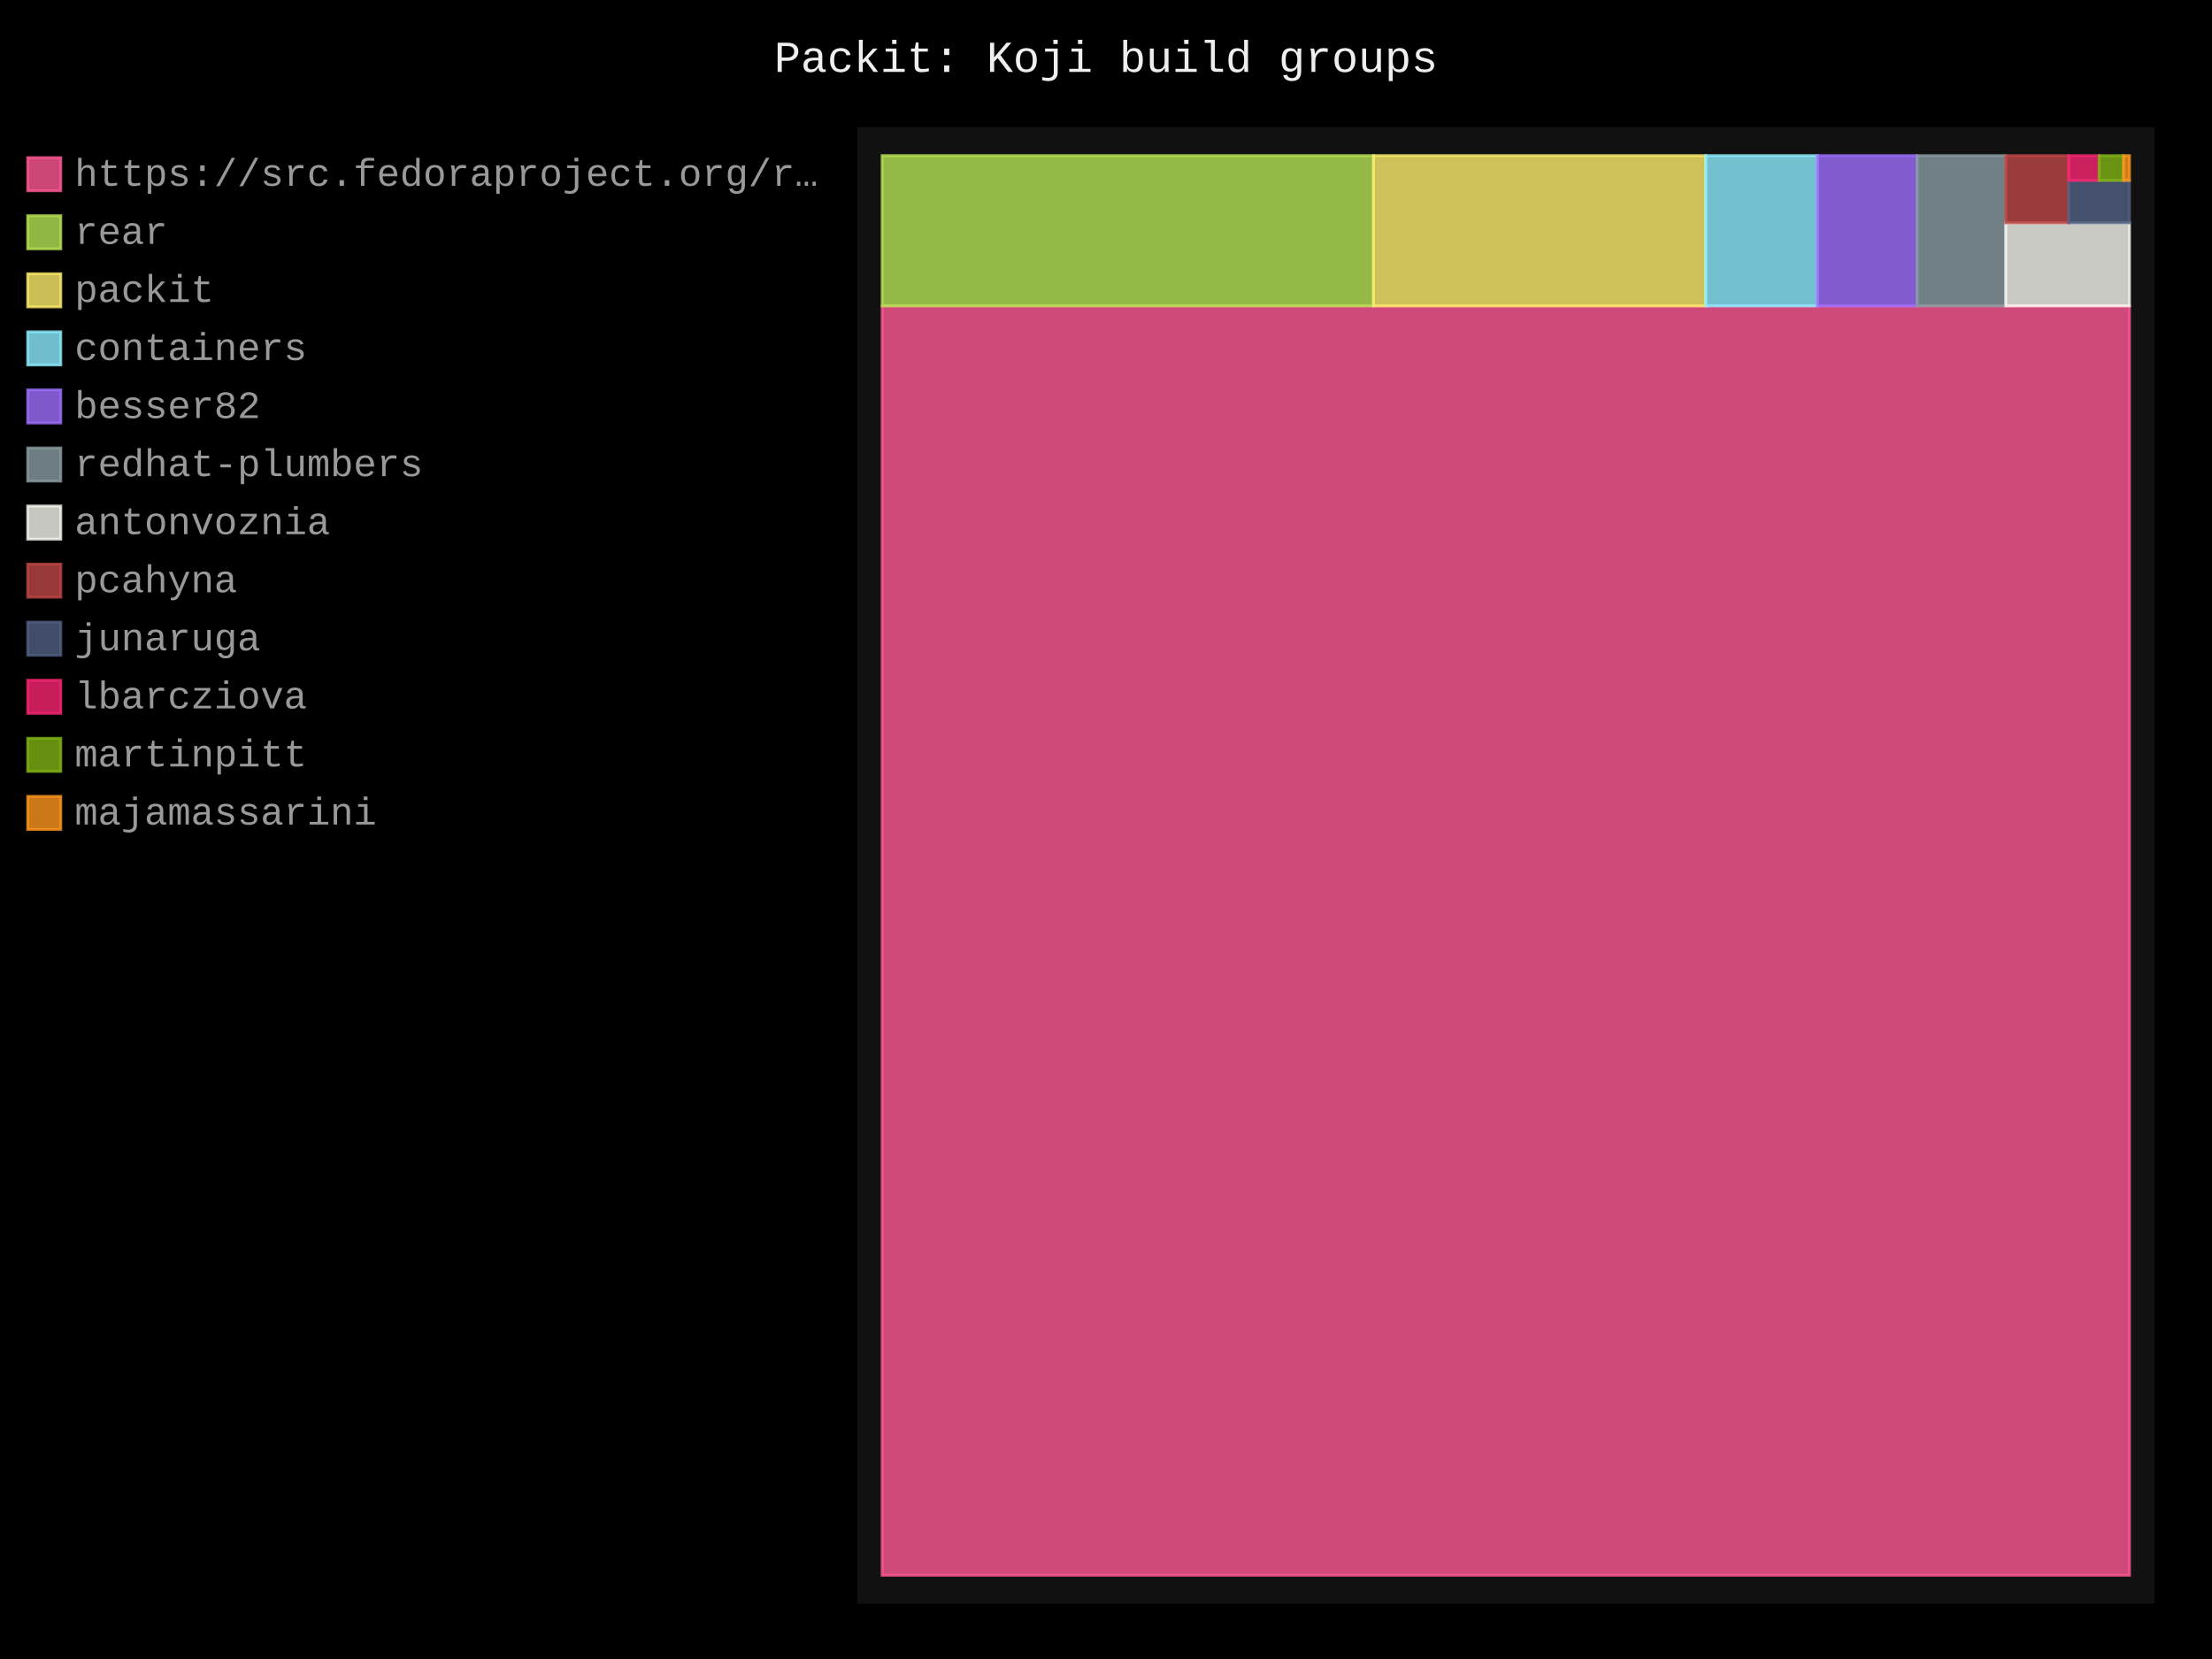
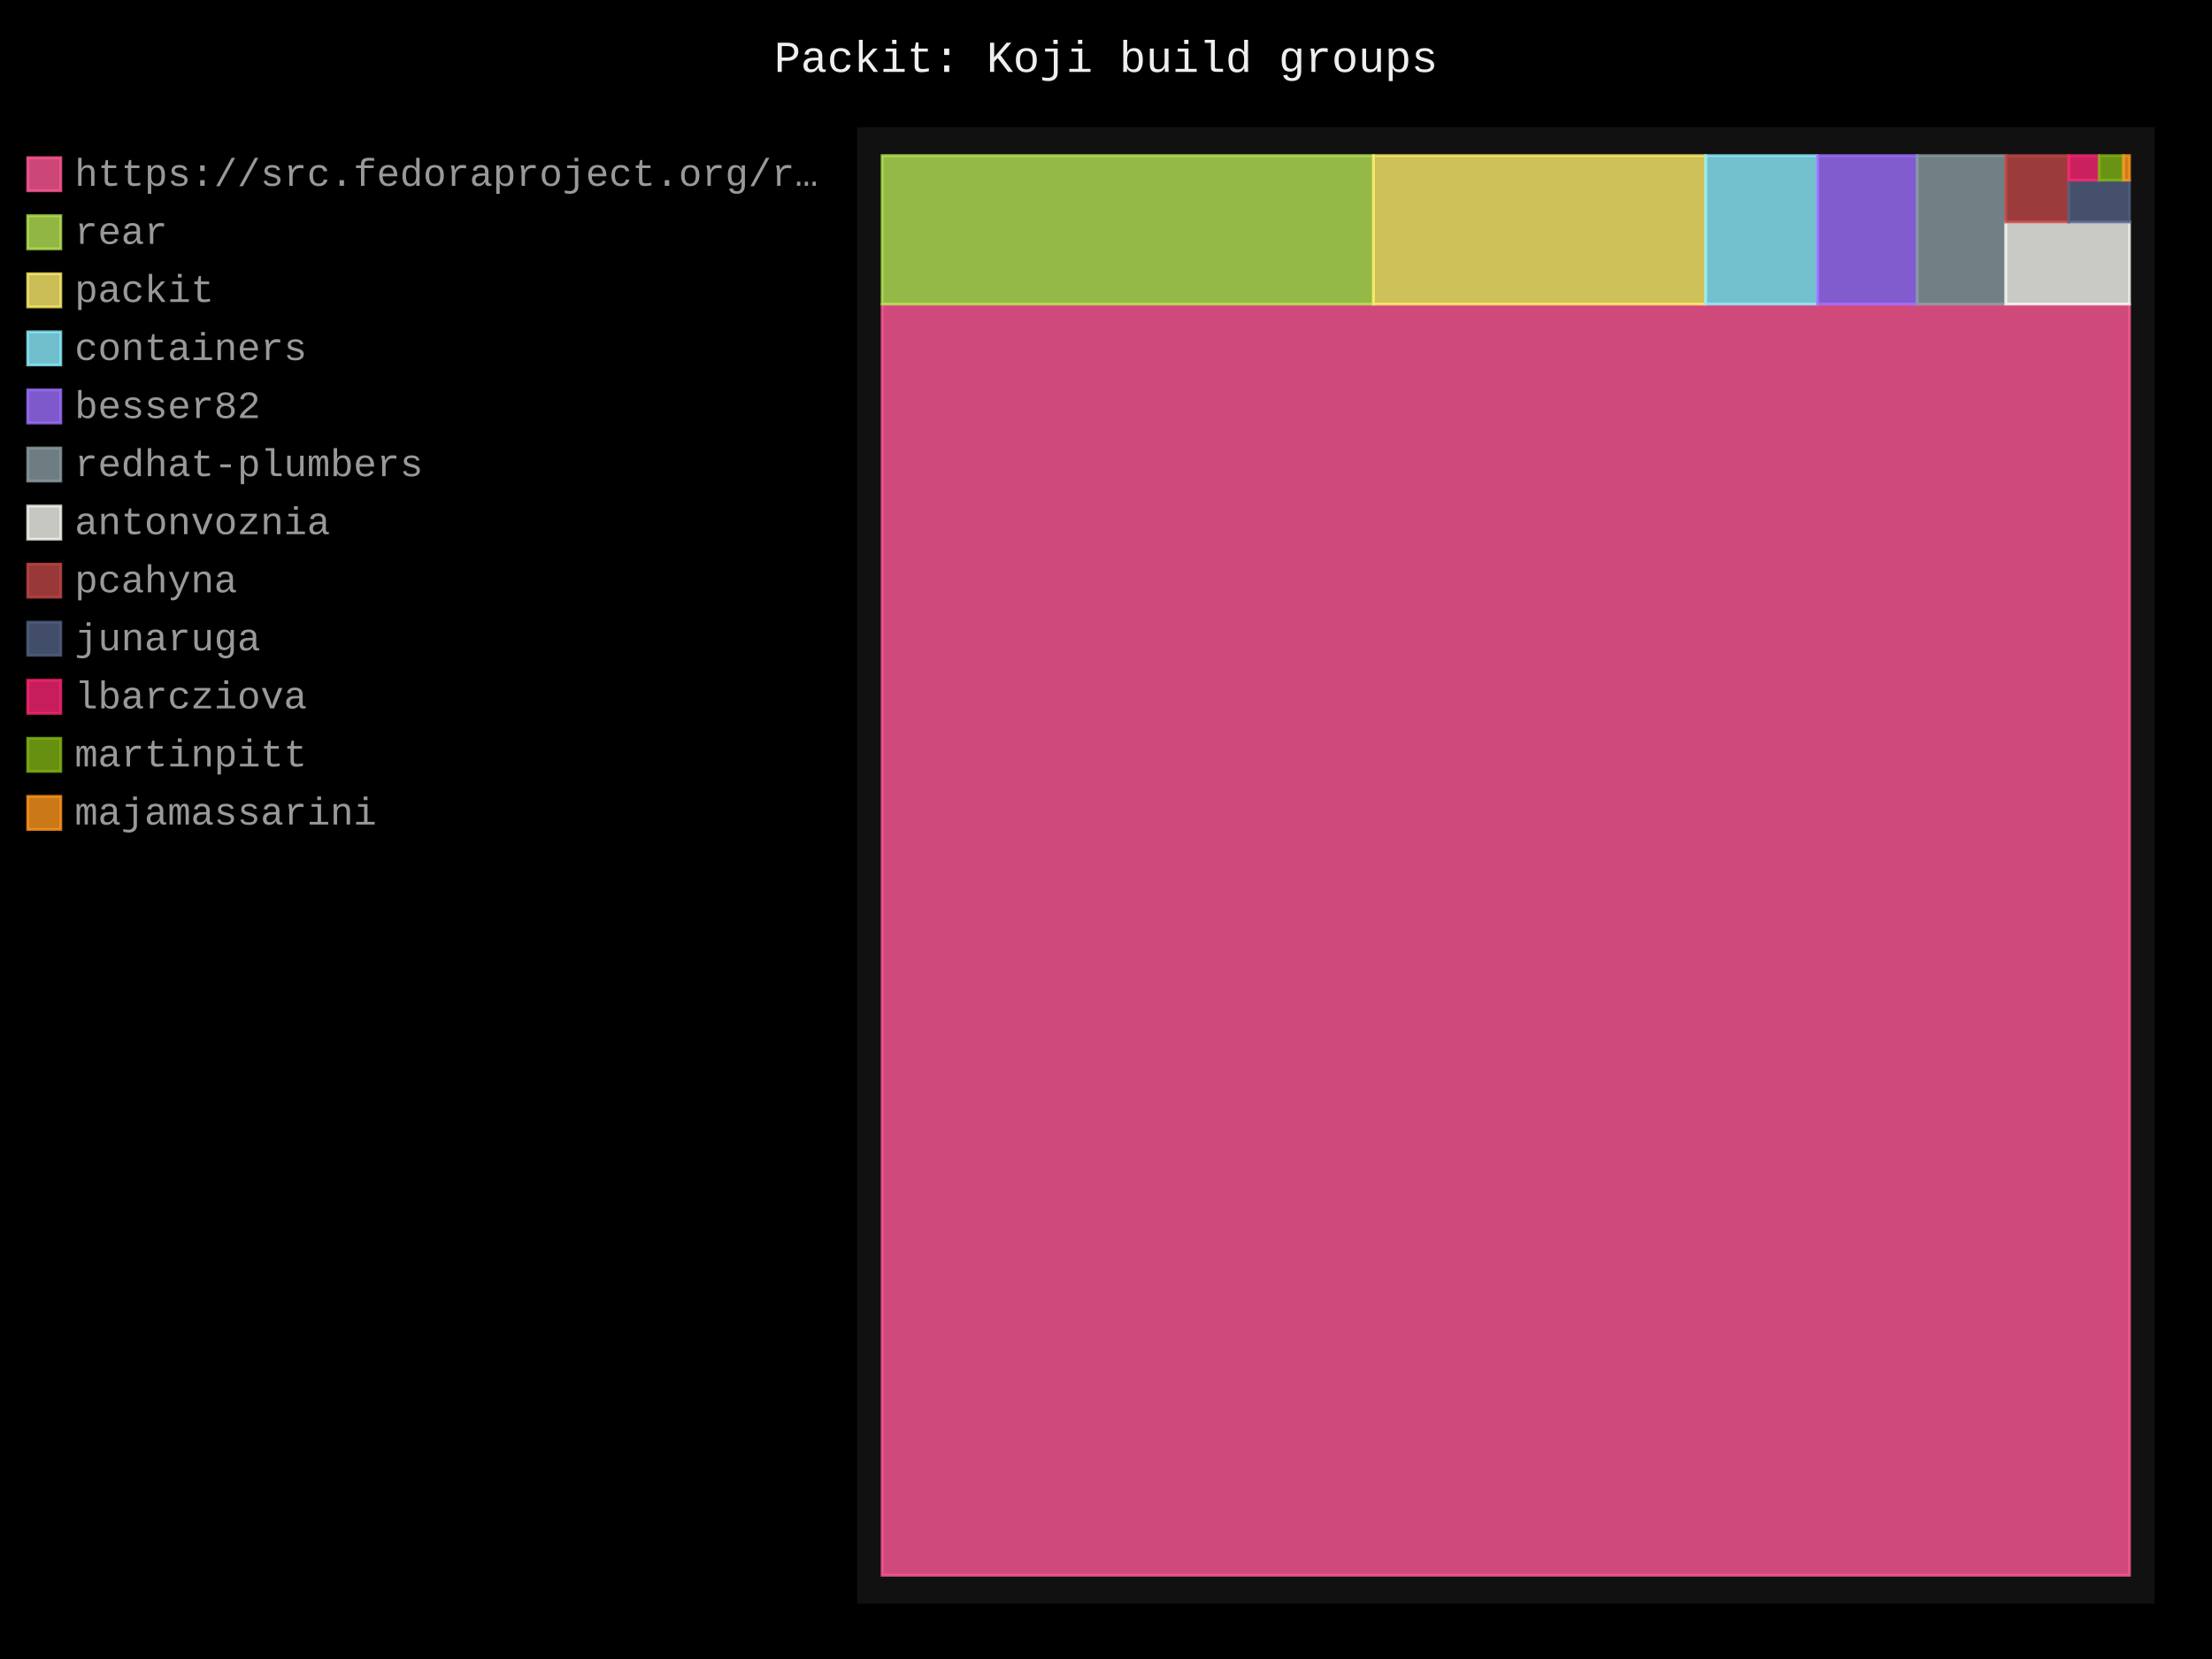
- <svg xmlns="http://www.w3.org/2000/svg" id="chart-32e9b6a3-67c8-433b-921b-ca7780f9f148" class="pygal-chart" viewBox="0 0 800 600">
+ <svg xmlns="http://www.w3.org/2000/svg" id="chart-2e2a4d66-b608-42af-a30a-ab483f120167" class="pygal-chart" viewBox="0 0 800 600">
  <defs>
-     <style type="text/css">#chart-32e9b6a3-67c8-433b-921b-ca7780f9f148{-webkit-user-select:none;-webkit-font-smoothing:antialiased;font-family:Consolas,"Liberation Mono",Menlo,Courier,monospace}#chart-32e9b6a3-67c8-433b-921b-ca7780f9f148 .title{font-family:Consolas,"Liberation Mono",Menlo,Courier,monospace;font-size:16px}#chart-32e9b6a3-67c8-433b-921b-ca7780f9f148 .legends .legend text{font-family:Consolas,"Liberation Mono",Menlo,Courier,monospace;font-size:14px}#chart-32e9b6a3-67c8-433b-921b-ca7780f9f148 .axis text{font-family:Consolas,"Liberation Mono",Menlo,Courier,monospace;font-size:10px}#chart-32e9b6a3-67c8-433b-921b-ca7780f9f148 .axis text.major{font-family:Consolas,"Liberation Mono",Menlo,Courier,monospace;font-size:10px}#chart-32e9b6a3-67c8-433b-921b-ca7780f9f148 .text-overlay text.value{font-family:Consolas,"Liberation Mono",Menlo,Courier,monospace;font-size:16px}#chart-32e9b6a3-67c8-433b-921b-ca7780f9f148 .text-overlay text.label{font-family:Consolas,"Liberation Mono",Menlo,Courier,monospace;font-size:10px}#chart-32e9b6a3-67c8-433b-921b-ca7780f9f148 .tooltip{font-family:Consolas,"Liberation Mono",Menlo,Courier,monospace;font-size:14px}#chart-32e9b6a3-67c8-433b-921b-ca7780f9f148 text.no_data{font-family:Consolas,"Liberation Mono",Menlo,Courier,monospace;font-size:64px}
- #chart-32e9b6a3-67c8-433b-921b-ca7780f9f148{background-color:black}#chart-32e9b6a3-67c8-433b-921b-ca7780f9f148 path,#chart-32e9b6a3-67c8-433b-921b-ca7780f9f148 line,#chart-32e9b6a3-67c8-433b-921b-ca7780f9f148 rect,#chart-32e9b6a3-67c8-433b-921b-ca7780f9f148 circle{-webkit-transition:250ms;-moz-transition:250ms;transition:250ms}#chart-32e9b6a3-67c8-433b-921b-ca7780f9f148 .graph &gt; .background{fill:black}#chart-32e9b6a3-67c8-433b-921b-ca7780f9f148 .plot &gt; .background{fill:#111}#chart-32e9b6a3-67c8-433b-921b-ca7780f9f148 .graph{fill:#999}#chart-32e9b6a3-67c8-433b-921b-ca7780f9f148 text.no_data{fill:#eee}#chart-32e9b6a3-67c8-433b-921b-ca7780f9f148 .title{fill:#eee}#chart-32e9b6a3-67c8-433b-921b-ca7780f9f148 .legends .legend text{fill:#999}#chart-32e9b6a3-67c8-433b-921b-ca7780f9f148 .legends .legend:hover text{fill:#eee}#chart-32e9b6a3-67c8-433b-921b-ca7780f9f148 .axis .line{stroke:#eee}#chart-32e9b6a3-67c8-433b-921b-ca7780f9f148 .axis .guide.line{stroke:#555}#chart-32e9b6a3-67c8-433b-921b-ca7780f9f148 .axis .major.line{stroke:#999}#chart-32e9b6a3-67c8-433b-921b-ca7780f9f148 .axis text.major{fill:#eee}#chart-32e9b6a3-67c8-433b-921b-ca7780f9f148 .axis.y .guides:hover .guide.line,#chart-32e9b6a3-67c8-433b-921b-ca7780f9f148 .line-graph .axis.x .guides:hover .guide.line,#chart-32e9b6a3-67c8-433b-921b-ca7780f9f148 .stackedline-graph .axis.x .guides:hover .guide.line,#chart-32e9b6a3-67c8-433b-921b-ca7780f9f148 .xy-graph .axis.x .guides:hover .guide.line{stroke:#eee}#chart-32e9b6a3-67c8-433b-921b-ca7780f9f148 .axis .guides:hover text{fill:#eee}#chart-32e9b6a3-67c8-433b-921b-ca7780f9f148 .reactive{fill-opacity:.8;stroke-opacity:.8;stroke-width:1}#chart-32e9b6a3-67c8-433b-921b-ca7780f9f148 .ci{stroke:#999}#chart-32e9b6a3-67c8-433b-921b-ca7780f9f148 .reactive.active,#chart-32e9b6a3-67c8-433b-921b-ca7780f9f148 .active .reactive{fill-opacity:.4;stroke-opacity:.9;stroke-width:4}#chart-32e9b6a3-67c8-433b-921b-ca7780f9f148 .ci .reactive.active{stroke-width:1.5}#chart-32e9b6a3-67c8-433b-921b-ca7780f9f148 .series text{fill:#eee}#chart-32e9b6a3-67c8-433b-921b-ca7780f9f148 .tooltip rect{fill:#111;stroke:#eee;-webkit-transition:opacity 250ms;-moz-transition:opacity 250ms;transition:opacity 250ms}#chart-32e9b6a3-67c8-433b-921b-ca7780f9f148 .tooltip .label{fill:#999}#chart-32e9b6a3-67c8-433b-921b-ca7780f9f148 .tooltip .label{fill:#999}#chart-32e9b6a3-67c8-433b-921b-ca7780f9f148 .tooltip .legend{font-size:.8em;fill:#555}#chart-32e9b6a3-67c8-433b-921b-ca7780f9f148 .tooltip .x_label{font-size:.6em;fill:#eee}#chart-32e9b6a3-67c8-433b-921b-ca7780f9f148 .tooltip .xlink{font-size:.5em;text-decoration:underline}#chart-32e9b6a3-67c8-433b-921b-ca7780f9f148 .tooltip .value{font-size:1.5em}#chart-32e9b6a3-67c8-433b-921b-ca7780f9f148 .bound{font-size:.5em}#chart-32e9b6a3-67c8-433b-921b-ca7780f9f148 .max-value{font-size:.75em;fill:#555}#chart-32e9b6a3-67c8-433b-921b-ca7780f9f148 .map-element{fill:#111;stroke:#555 !important}#chart-32e9b6a3-67c8-433b-921b-ca7780f9f148 .map-element .reactive{fill-opacity:inherit;stroke-opacity:inherit}#chart-32e9b6a3-67c8-433b-921b-ca7780f9f148 .color-0,#chart-32e9b6a3-67c8-433b-921b-ca7780f9f148 .color-0 a:visited{stroke:#ff5995;fill:#ff5995}#chart-32e9b6a3-67c8-433b-921b-ca7780f9f148 .color-1,#chart-32e9b6a3-67c8-433b-921b-ca7780f9f148 .color-1 a:visited{stroke:#b6e354;fill:#b6e354}#chart-32e9b6a3-67c8-433b-921b-ca7780f9f148 .color-2,#chart-32e9b6a3-67c8-433b-921b-ca7780f9f148 .color-2 a:visited{stroke:#feed6c;fill:#feed6c}#chart-32e9b6a3-67c8-433b-921b-ca7780f9f148 .color-3,#chart-32e9b6a3-67c8-433b-921b-ca7780f9f148 .color-3 a:visited{stroke:#8cedff;fill:#8cedff}#chart-32e9b6a3-67c8-433b-921b-ca7780f9f148 .color-4,#chart-32e9b6a3-67c8-433b-921b-ca7780f9f148 .color-4 a:visited{stroke:#9e6ffe;fill:#9e6ffe}#chart-32e9b6a3-67c8-433b-921b-ca7780f9f148 .color-5,#chart-32e9b6a3-67c8-433b-921b-ca7780f9f148 .color-5 a:visited{stroke:#899ca1;fill:#899ca1}#chart-32e9b6a3-67c8-433b-921b-ca7780f9f148 .color-6,#chart-32e9b6a3-67c8-433b-921b-ca7780f9f148 .color-6 a:visited{stroke:#f8f8f2;fill:#f8f8f2}#chart-32e9b6a3-67c8-433b-921b-ca7780f9f148 .color-7,#chart-32e9b6a3-67c8-433b-921b-ca7780f9f148 .color-7 a:visited{stroke:#bf4646;fill:#bf4646}#chart-32e9b6a3-67c8-433b-921b-ca7780f9f148 .color-8,#chart-32e9b6a3-67c8-433b-921b-ca7780f9f148 .color-8 a:visited{stroke:#516083;fill:#516083}#chart-32e9b6a3-67c8-433b-921b-ca7780f9f148 .color-9,#chart-32e9b6a3-67c8-433b-921b-ca7780f9f148 .color-9 a:visited{stroke:#f92672;fill:#f92672}#chart-32e9b6a3-67c8-433b-921b-ca7780f9f148 .color-10,#chart-32e9b6a3-67c8-433b-921b-ca7780f9f148 .color-10 a:visited{stroke:#82b414;fill:#82b414}#chart-32e9b6a3-67c8-433b-921b-ca7780f9f148 .color-11,#chart-32e9b6a3-67c8-433b-921b-ca7780f9f148 .color-11 a:visited{stroke:#fd971f;fill:#fd971f}#chart-32e9b6a3-67c8-433b-921b-ca7780f9f148 .text-overlay .color-0 text{fill:black}#chart-32e9b6a3-67c8-433b-921b-ca7780f9f148 .text-overlay .color-1 text{fill:black}#chart-32e9b6a3-67c8-433b-921b-ca7780f9f148 .text-overlay .color-2 text{fill:black}#chart-32e9b6a3-67c8-433b-921b-ca7780f9f148 .text-overlay .color-3 text{fill:black}#chart-32e9b6a3-67c8-433b-921b-ca7780f9f148 .text-overlay .color-4 text{fill:black}#chart-32e9b6a3-67c8-433b-921b-ca7780f9f148 .text-overlay .color-5 text{fill:black}#chart-32e9b6a3-67c8-433b-921b-ca7780f9f148 .text-overlay .color-6 text{fill:black}#chart-32e9b6a3-67c8-433b-921b-ca7780f9f148 .text-overlay .color-7 text{fill:black}#chart-32e9b6a3-67c8-433b-921b-ca7780f9f148 .text-overlay .color-8 text{fill:black}#chart-32e9b6a3-67c8-433b-921b-ca7780f9f148 .text-overlay .color-9 text{fill:black}#chart-32e9b6a3-67c8-433b-921b-ca7780f9f148 .text-overlay .color-10 text{fill:black}#chart-32e9b6a3-67c8-433b-921b-ca7780f9f148 .text-overlay .color-11 text{fill:black}
- #chart-32e9b6a3-67c8-433b-921b-ca7780f9f148 text.no_data{text-anchor:middle}#chart-32e9b6a3-67c8-433b-921b-ca7780f9f148 .guide.line{fill:none}#chart-32e9b6a3-67c8-433b-921b-ca7780f9f148 .centered{text-anchor:middle}#chart-32e9b6a3-67c8-433b-921b-ca7780f9f148 .title{text-anchor:middle}#chart-32e9b6a3-67c8-433b-921b-ca7780f9f148 .legends .legend text{fill-opacity:1}#chart-32e9b6a3-67c8-433b-921b-ca7780f9f148 .axis.x text{text-anchor:middle}#chart-32e9b6a3-67c8-433b-921b-ca7780f9f148 .axis.x:not(.web) text[transform]{text-anchor:start}#chart-32e9b6a3-67c8-433b-921b-ca7780f9f148 .axis.x:not(.web) text[transform].backwards{text-anchor:end}#chart-32e9b6a3-67c8-433b-921b-ca7780f9f148 .axis.y text{text-anchor:end}#chart-32e9b6a3-67c8-433b-921b-ca7780f9f148 .axis.y text[transform].backwards{text-anchor:start}#chart-32e9b6a3-67c8-433b-921b-ca7780f9f148 .axis.y2 text{text-anchor:start}#chart-32e9b6a3-67c8-433b-921b-ca7780f9f148 .axis.y2 text[transform].backwards{text-anchor:end}#chart-32e9b6a3-67c8-433b-921b-ca7780f9f148 .axis .guide.line{stroke-dasharray:4,4;stroke:black}#chart-32e9b6a3-67c8-433b-921b-ca7780f9f148 .axis .major.guide.line{stroke-dasharray:6,6;stroke:black}#chart-32e9b6a3-67c8-433b-921b-ca7780f9f148 .horizontal .axis.y .guide.line,#chart-32e9b6a3-67c8-433b-921b-ca7780f9f148 .horizontal .axis.y2 .guide.line,#chart-32e9b6a3-67c8-433b-921b-ca7780f9f148 .vertical .axis.x .guide.line{opacity:0}#chart-32e9b6a3-67c8-433b-921b-ca7780f9f148 .horizontal .axis.always_show .guide.line,#chart-32e9b6a3-67c8-433b-921b-ca7780f9f148 .vertical .axis.always_show .guide.line{opacity:1 !important}#chart-32e9b6a3-67c8-433b-921b-ca7780f9f148 .axis.y .guides:hover .guide.line,#chart-32e9b6a3-67c8-433b-921b-ca7780f9f148 .axis.y2 .guides:hover .guide.line,#chart-32e9b6a3-67c8-433b-921b-ca7780f9f148 .axis.x .guides:hover .guide.line{opacity:1}#chart-32e9b6a3-67c8-433b-921b-ca7780f9f148 .axis .guides:hover text{opacity:1}#chart-32e9b6a3-67c8-433b-921b-ca7780f9f148 .nofill{fill:none}#chart-32e9b6a3-67c8-433b-921b-ca7780f9f148 .subtle-fill{fill-opacity:.2}#chart-32e9b6a3-67c8-433b-921b-ca7780f9f148 .dot{stroke-width:1px;fill-opacity:1;stroke-opacity:1}#chart-32e9b6a3-67c8-433b-921b-ca7780f9f148 .dot.active{stroke-width:5px}#chart-32e9b6a3-67c8-433b-921b-ca7780f9f148 .dot.negative{fill:transparent}#chart-32e9b6a3-67c8-433b-921b-ca7780f9f148 text,#chart-32e9b6a3-67c8-433b-921b-ca7780f9f148 tspan{stroke:none !important}#chart-32e9b6a3-67c8-433b-921b-ca7780f9f148 .series text.active{opacity:1}#chart-32e9b6a3-67c8-433b-921b-ca7780f9f148 .tooltip rect{fill-opacity:.95;stroke-width:.5}#chart-32e9b6a3-67c8-433b-921b-ca7780f9f148 .tooltip text{fill-opacity:1}#chart-32e9b6a3-67c8-433b-921b-ca7780f9f148 .showable{visibility:hidden}#chart-32e9b6a3-67c8-433b-921b-ca7780f9f148 .showable.shown{visibility:visible}#chart-32e9b6a3-67c8-433b-921b-ca7780f9f148 .gauge-background{fill:rgba(229,229,229,1);stroke:none}#chart-32e9b6a3-67c8-433b-921b-ca7780f9f148 .bg-lines{stroke:black;stroke-width:2px}</style>
+     <style type="text/css">#chart-2e2a4d66-b608-42af-a30a-ab483f120167{-webkit-user-select:none;-webkit-font-smoothing:antialiased;font-family:Consolas,"Liberation Mono",Menlo,Courier,monospace}#chart-2e2a4d66-b608-42af-a30a-ab483f120167 .title{font-family:Consolas,"Liberation Mono",Menlo,Courier,monospace;font-size:16px}#chart-2e2a4d66-b608-42af-a30a-ab483f120167 .legends .legend text{font-family:Consolas,"Liberation Mono",Menlo,Courier,monospace;font-size:14px}#chart-2e2a4d66-b608-42af-a30a-ab483f120167 .axis text{font-family:Consolas,"Liberation Mono",Menlo,Courier,monospace;font-size:10px}#chart-2e2a4d66-b608-42af-a30a-ab483f120167 .axis text.major{font-family:Consolas,"Liberation Mono",Menlo,Courier,monospace;font-size:10px}#chart-2e2a4d66-b608-42af-a30a-ab483f120167 .text-overlay text.value{font-family:Consolas,"Liberation Mono",Menlo,Courier,monospace;font-size:16px}#chart-2e2a4d66-b608-42af-a30a-ab483f120167 .text-overlay text.label{font-family:Consolas,"Liberation Mono",Menlo,Courier,monospace;font-size:10px}#chart-2e2a4d66-b608-42af-a30a-ab483f120167 .tooltip{font-family:Consolas,"Liberation Mono",Menlo,Courier,monospace;font-size:14px}#chart-2e2a4d66-b608-42af-a30a-ab483f120167 text.no_data{font-family:Consolas,"Liberation Mono",Menlo,Courier,monospace;font-size:64px}
+ #chart-2e2a4d66-b608-42af-a30a-ab483f120167{background-color:black}#chart-2e2a4d66-b608-42af-a30a-ab483f120167 path,#chart-2e2a4d66-b608-42af-a30a-ab483f120167 line,#chart-2e2a4d66-b608-42af-a30a-ab483f120167 rect,#chart-2e2a4d66-b608-42af-a30a-ab483f120167 circle{-webkit-transition:250ms;-moz-transition:250ms;transition:250ms}#chart-2e2a4d66-b608-42af-a30a-ab483f120167 .graph &gt; .background{fill:black}#chart-2e2a4d66-b608-42af-a30a-ab483f120167 .plot &gt; .background{fill:#111}#chart-2e2a4d66-b608-42af-a30a-ab483f120167 .graph{fill:#999}#chart-2e2a4d66-b608-42af-a30a-ab483f120167 text.no_data{fill:#eee}#chart-2e2a4d66-b608-42af-a30a-ab483f120167 .title{fill:#eee}#chart-2e2a4d66-b608-42af-a30a-ab483f120167 .legends .legend text{fill:#999}#chart-2e2a4d66-b608-42af-a30a-ab483f120167 .legends .legend:hover text{fill:#eee}#chart-2e2a4d66-b608-42af-a30a-ab483f120167 .axis .line{stroke:#eee}#chart-2e2a4d66-b608-42af-a30a-ab483f120167 .axis .guide.line{stroke:#555}#chart-2e2a4d66-b608-42af-a30a-ab483f120167 .axis .major.line{stroke:#999}#chart-2e2a4d66-b608-42af-a30a-ab483f120167 .axis text.major{fill:#eee}#chart-2e2a4d66-b608-42af-a30a-ab483f120167 .axis.y .guides:hover .guide.line,#chart-2e2a4d66-b608-42af-a30a-ab483f120167 .line-graph .axis.x .guides:hover .guide.line,#chart-2e2a4d66-b608-42af-a30a-ab483f120167 .stackedline-graph .axis.x .guides:hover .guide.line,#chart-2e2a4d66-b608-42af-a30a-ab483f120167 .xy-graph .axis.x .guides:hover .guide.line{stroke:#eee}#chart-2e2a4d66-b608-42af-a30a-ab483f120167 .axis .guides:hover text{fill:#eee}#chart-2e2a4d66-b608-42af-a30a-ab483f120167 .reactive{fill-opacity:.8;stroke-opacity:.8;stroke-width:1}#chart-2e2a4d66-b608-42af-a30a-ab483f120167 .ci{stroke:#999}#chart-2e2a4d66-b608-42af-a30a-ab483f120167 .reactive.active,#chart-2e2a4d66-b608-42af-a30a-ab483f120167 .active .reactive{fill-opacity:.4;stroke-opacity:.9;stroke-width:4}#chart-2e2a4d66-b608-42af-a30a-ab483f120167 .ci .reactive.active{stroke-width:1.5}#chart-2e2a4d66-b608-42af-a30a-ab483f120167 .series text{fill:#eee}#chart-2e2a4d66-b608-42af-a30a-ab483f120167 .tooltip rect{fill:#111;stroke:#eee;-webkit-transition:opacity 250ms;-moz-transition:opacity 250ms;transition:opacity 250ms}#chart-2e2a4d66-b608-42af-a30a-ab483f120167 .tooltip .label{fill:#999}#chart-2e2a4d66-b608-42af-a30a-ab483f120167 .tooltip .label{fill:#999}#chart-2e2a4d66-b608-42af-a30a-ab483f120167 .tooltip .legend{font-size:.8em;fill:#555}#chart-2e2a4d66-b608-42af-a30a-ab483f120167 .tooltip .x_label{font-size:.6em;fill:#eee}#chart-2e2a4d66-b608-42af-a30a-ab483f120167 .tooltip .xlink{font-size:.5em;text-decoration:underline}#chart-2e2a4d66-b608-42af-a30a-ab483f120167 .tooltip .value{font-size:1.5em}#chart-2e2a4d66-b608-42af-a30a-ab483f120167 .bound{font-size:.5em}#chart-2e2a4d66-b608-42af-a30a-ab483f120167 .max-value{font-size:.75em;fill:#555}#chart-2e2a4d66-b608-42af-a30a-ab483f120167 .map-element{fill:#111;stroke:#555 !important}#chart-2e2a4d66-b608-42af-a30a-ab483f120167 .map-element .reactive{fill-opacity:inherit;stroke-opacity:inherit}#chart-2e2a4d66-b608-42af-a30a-ab483f120167 .color-0,#chart-2e2a4d66-b608-42af-a30a-ab483f120167 .color-0 a:visited{stroke:#ff5995;fill:#ff5995}#chart-2e2a4d66-b608-42af-a30a-ab483f120167 .color-1,#chart-2e2a4d66-b608-42af-a30a-ab483f120167 .color-1 a:visited{stroke:#b6e354;fill:#b6e354}#chart-2e2a4d66-b608-42af-a30a-ab483f120167 .color-2,#chart-2e2a4d66-b608-42af-a30a-ab483f120167 .color-2 a:visited{stroke:#feed6c;fill:#feed6c}#chart-2e2a4d66-b608-42af-a30a-ab483f120167 .color-3,#chart-2e2a4d66-b608-42af-a30a-ab483f120167 .color-3 a:visited{stroke:#8cedff;fill:#8cedff}#chart-2e2a4d66-b608-42af-a30a-ab483f120167 .color-4,#chart-2e2a4d66-b608-42af-a30a-ab483f120167 .color-4 a:visited{stroke:#9e6ffe;fill:#9e6ffe}#chart-2e2a4d66-b608-42af-a30a-ab483f120167 .color-5,#chart-2e2a4d66-b608-42af-a30a-ab483f120167 .color-5 a:visited{stroke:#899ca1;fill:#899ca1}#chart-2e2a4d66-b608-42af-a30a-ab483f120167 .color-6,#chart-2e2a4d66-b608-42af-a30a-ab483f120167 .color-6 a:visited{stroke:#f8f8f2;fill:#f8f8f2}#chart-2e2a4d66-b608-42af-a30a-ab483f120167 .color-7,#chart-2e2a4d66-b608-42af-a30a-ab483f120167 .color-7 a:visited{stroke:#bf4646;fill:#bf4646}#chart-2e2a4d66-b608-42af-a30a-ab483f120167 .color-8,#chart-2e2a4d66-b608-42af-a30a-ab483f120167 .color-8 a:visited{stroke:#516083;fill:#516083}#chart-2e2a4d66-b608-42af-a30a-ab483f120167 .color-9,#chart-2e2a4d66-b608-42af-a30a-ab483f120167 .color-9 a:visited{stroke:#f92672;fill:#f92672}#chart-2e2a4d66-b608-42af-a30a-ab483f120167 .color-10,#chart-2e2a4d66-b608-42af-a30a-ab483f120167 .color-10 a:visited{stroke:#82b414;fill:#82b414}#chart-2e2a4d66-b608-42af-a30a-ab483f120167 .color-11,#chart-2e2a4d66-b608-42af-a30a-ab483f120167 .color-11 a:visited{stroke:#fd971f;fill:#fd971f}#chart-2e2a4d66-b608-42af-a30a-ab483f120167 .text-overlay .color-0 text{fill:black}#chart-2e2a4d66-b608-42af-a30a-ab483f120167 .text-overlay .color-1 text{fill:black}#chart-2e2a4d66-b608-42af-a30a-ab483f120167 .text-overlay .color-2 text{fill:black}#chart-2e2a4d66-b608-42af-a30a-ab483f120167 .text-overlay .color-3 text{fill:black}#chart-2e2a4d66-b608-42af-a30a-ab483f120167 .text-overlay .color-4 text{fill:black}#chart-2e2a4d66-b608-42af-a30a-ab483f120167 .text-overlay .color-5 text{fill:black}#chart-2e2a4d66-b608-42af-a30a-ab483f120167 .text-overlay .color-6 text{fill:black}#chart-2e2a4d66-b608-42af-a30a-ab483f120167 .text-overlay .color-7 text{fill:black}#chart-2e2a4d66-b608-42af-a30a-ab483f120167 .text-overlay .color-8 text{fill:black}#chart-2e2a4d66-b608-42af-a30a-ab483f120167 .text-overlay .color-9 text{fill:black}#chart-2e2a4d66-b608-42af-a30a-ab483f120167 .text-overlay .color-10 text{fill:black}#chart-2e2a4d66-b608-42af-a30a-ab483f120167 .text-overlay .color-11 text{fill:black}
+ #chart-2e2a4d66-b608-42af-a30a-ab483f120167 text.no_data{text-anchor:middle}#chart-2e2a4d66-b608-42af-a30a-ab483f120167 .guide.line{fill:none}#chart-2e2a4d66-b608-42af-a30a-ab483f120167 .centered{text-anchor:middle}#chart-2e2a4d66-b608-42af-a30a-ab483f120167 .title{text-anchor:middle}#chart-2e2a4d66-b608-42af-a30a-ab483f120167 .legends .legend text{fill-opacity:1}#chart-2e2a4d66-b608-42af-a30a-ab483f120167 .axis.x text{text-anchor:middle}#chart-2e2a4d66-b608-42af-a30a-ab483f120167 .axis.x:not(.web) text[transform]{text-anchor:start}#chart-2e2a4d66-b608-42af-a30a-ab483f120167 .axis.x:not(.web) text[transform].backwards{text-anchor:end}#chart-2e2a4d66-b608-42af-a30a-ab483f120167 .axis.y text{text-anchor:end}#chart-2e2a4d66-b608-42af-a30a-ab483f120167 .axis.y text[transform].backwards{text-anchor:start}#chart-2e2a4d66-b608-42af-a30a-ab483f120167 .axis.y2 text{text-anchor:start}#chart-2e2a4d66-b608-42af-a30a-ab483f120167 .axis.y2 text[transform].backwards{text-anchor:end}#chart-2e2a4d66-b608-42af-a30a-ab483f120167 .axis .guide.line{stroke-dasharray:4,4;stroke:black}#chart-2e2a4d66-b608-42af-a30a-ab483f120167 .axis .major.guide.line{stroke-dasharray:6,6;stroke:black}#chart-2e2a4d66-b608-42af-a30a-ab483f120167 .horizontal .axis.y .guide.line,#chart-2e2a4d66-b608-42af-a30a-ab483f120167 .horizontal .axis.y2 .guide.line,#chart-2e2a4d66-b608-42af-a30a-ab483f120167 .vertical .axis.x .guide.line{opacity:0}#chart-2e2a4d66-b608-42af-a30a-ab483f120167 .horizontal .axis.always_show .guide.line,#chart-2e2a4d66-b608-42af-a30a-ab483f120167 .vertical .axis.always_show .guide.line{opacity:1 !important}#chart-2e2a4d66-b608-42af-a30a-ab483f120167 .axis.y .guides:hover .guide.line,#chart-2e2a4d66-b608-42af-a30a-ab483f120167 .axis.y2 .guides:hover .guide.line,#chart-2e2a4d66-b608-42af-a30a-ab483f120167 .axis.x .guides:hover .guide.line{opacity:1}#chart-2e2a4d66-b608-42af-a30a-ab483f120167 .axis .guides:hover text{opacity:1}#chart-2e2a4d66-b608-42af-a30a-ab483f120167 .nofill{fill:none}#chart-2e2a4d66-b608-42af-a30a-ab483f120167 .subtle-fill{fill-opacity:.2}#chart-2e2a4d66-b608-42af-a30a-ab483f120167 .dot{stroke-width:1px;fill-opacity:1;stroke-opacity:1}#chart-2e2a4d66-b608-42af-a30a-ab483f120167 .dot.active{stroke-width:5px}#chart-2e2a4d66-b608-42af-a30a-ab483f120167 .dot.negative{fill:transparent}#chart-2e2a4d66-b608-42af-a30a-ab483f120167 text,#chart-2e2a4d66-b608-42af-a30a-ab483f120167 tspan{stroke:none !important}#chart-2e2a4d66-b608-42af-a30a-ab483f120167 .series text.active{opacity:1}#chart-2e2a4d66-b608-42af-a30a-ab483f120167 .tooltip rect{fill-opacity:.95;stroke-width:.5}#chart-2e2a4d66-b608-42af-a30a-ab483f120167 .tooltip text{fill-opacity:1}#chart-2e2a4d66-b608-42af-a30a-ab483f120167 .showable{visibility:hidden}#chart-2e2a4d66-b608-42af-a30a-ab483f120167 .showable.shown{visibility:visible}#chart-2e2a4d66-b608-42af-a30a-ab483f120167 .gauge-background{fill:rgba(229,229,229,1);stroke:none}#chart-2e2a4d66-b608-42af-a30a-ab483f120167 .bg-lines{stroke:black;stroke-width:2px}</style>
  </defs>
  <g class="graph treemap-graph vertical">
    <rect x="0" y="0" width="800" height="600" class="background" />
    <g transform="translate(310, 46)" class="plot">
      <rect x="0" y="0" width="469.2" height="534" class="background" />
      <g class="series serie-0 color-0">
        <g class="rects">
          <g class="rect">
-             <rect x="9.023" y="64.648" width="451.154" height="459.083" class="rect reactive tooltip-trigger" />
+             <rect x="9.023" y="63.982" width="451.154" height="459.748" class="rect reactive tooltip-trigger" />
          </g>
        </g>
      </g>
      <g class="series serie-1 color-1">
        <g class="rects">
          <g class="rect">
-             <rect x="9.023" y="10.269" width="177.694" height="54.379" class="rect reactive tooltip-trigger" />
+             <rect x="9.023" y="10.269" width="177.694" height="53.713" class="rect reactive tooltip-trigger" />
          </g>
        </g>
      </g>
      <g class="series serie-2 color-2">
        <g class="rects">
          <g class="rect">
-             <rect x="186.717" y="10.269" width="120.162" height="54.379" class="rect reactive tooltip-trigger" />
+             <rect x="186.717" y="10.269" width="120.162" height="53.713" class="rect reactive tooltip-trigger" />
          </g>
        </g>
      </g>
      <g class="series serie-3 color-3">
        <g class="rects">
          <g class="rect">
-             <rect x="306.879" y="10.269" width="40.418" height="54.379" class="rect reactive tooltip-trigger" />
+             <rect x="306.879" y="10.269" width="40.418" height="53.713" class="rect reactive tooltip-trigger" />
          </g>
        </g>
      </g>
      <g class="series serie-4 color-4">
        <g class="rects">
          <g class="rect">
-             <rect x="347.297" y="10.269" width="36.049" height="54.379" class="rect reactive tooltip-trigger" />
+             <rect x="347.297" y="10.269" width="36.049" height="53.713" class="rect reactive tooltip-trigger" />
          </g>
        </g>
      </g>
      <g class="series serie-5 color-5">
        <g class="rects">
          <g class="rect">
-             <rect x="383.346" y="10.269" width="32.043" height="54.379" class="rect reactive tooltip-trigger" />
+             <rect x="383.346" y="10.269" width="32.043" height="53.713" class="rect reactive tooltip-trigger" />
          </g>
        </g>
      </g>
      <g class="series serie-6 color-6">
        <g class="rects">
          <g class="rect">
-             <rect x="415.389" y="34.585" width="44.788" height="30.063" class="rect reactive tooltip-trigger" />
+             <rect x="415.389" y="34.287" width="44.788" height="29.695" class="rect reactive tooltip-trigger" />
          </g>
        </g>
      </g>
      <g class="series serie-7 color-7">
        <g class="rects">
          <g class="rect">
-             <rect x="415.389" y="10.269" width="22.801" height="24.316" class="rect reactive tooltip-trigger" />
+             <rect x="415.389" y="10.269" width="22.801" height="24.018" class="rect reactive tooltip-trigger" />
          </g>
        </g>
      </g>
      <g class="series serie-8 color-8">
        <g class="rects">
          <g class="rect">
-             <rect x="438.19" y="19.275" width="21.987" height="15.31" class="rect reactive tooltip-trigger" />
+             <rect x="438.19" y="19.165" width="21.987" height="15.122" class="rect reactive tooltip-trigger" />
          </g>
        </g>
      </g>
      <g class="series serie-9 color-9">
        <g class="rects">
          <g class="rect">
-             <rect x="438.19" y="10.269" width="10.993" height="9.006" class="rect reactive tooltip-trigger" />
+             <rect x="438.19" y="10.269" width="10.993" height="8.896" class="rect reactive tooltip-trigger" />
          </g>
        </g>
      </g>
      <g class="series serie-10 color-10">
        <g class="rects">
          <g class="rect">
-             <rect x="449.184" y="10.269" width="8.795" height="9.006" class="rect reactive tooltip-trigger" />
+             <rect x="449.184" y="10.269" width="8.795" height="8.896" class="rect reactive tooltip-trigger" />
          </g>
        </g>
      </g>
      <g class="series serie-11 color-11">
        <g class="rects">
          <g class="rect">
-             <rect x="457.978" y="10.269" width="2.199" height="9.006" class="rect reactive tooltip-trigger" />
+             <rect x="457.978" y="10.269" width="2.199" height="8.896" class="rect reactive tooltip-trigger" />
          </g>
        </g>
      </g>
    </g>
    <g class="titles">
      <text x="400.0" y="26" class="title plot_title">Packit: Koji build groups</text>
    </g>
    <g transform="translate(310, 46)" class="plot overlay">
      <g class="series serie-0 color-0" />
      <g class="series serie-1 color-1" />
      <g class="series serie-2 color-2" />
      <g class="series serie-3 color-3" />
      <g class="series serie-4 color-4" />
      <g class="series serie-5 color-5" />
      <g class="series serie-6 color-6" />
      <g class="series serie-7 color-7" />
      <g class="series serie-8 color-8" />
      <g class="series serie-9 color-9" />
      <g class="series serie-10 color-10" />
      <g class="series serie-11 color-11" />
    </g>
    <g transform="translate(310, 46)" class="plot text-overlay">
      <g class="series serie-0 color-0" />
      <g class="series serie-1 color-1" />
      <g class="series serie-2 color-2" />
      <g class="series serie-3 color-3" />
      <g class="series serie-4 color-4" />
      <g class="series serie-5 color-5" />
      <g class="series serie-6 color-6" />
      <g class="series serie-7 color-7" />
      <g class="series serie-8 color-8" />
      <g class="series serie-9 color-9" />
      <g class="series serie-10 color-10" />
      <g class="series serie-11 color-11" />
    </g>
    <g transform="translate(310, 46)" class="plot tooltip-overlay">
      <g transform="translate(0 0)" style="opacity: 0" class="tooltip">
        <rect rx="0" ry="0" width="0" height="0" class="tooltip-box" />
        <g class="text" />
      </g>
    </g>
    <g transform="translate(10, 56)" class="legends">
      <g id="activate-serie-0" class="legend reactive activate-serie">
        <rect x="0.0" y="1.0" width="12" height="12" class="color-0 reactive" />
        <text x="17.0" y="11.2">https://src.fedoraproject.org/r…</text>
      </g>
      <g id="activate-serie-1" class="legend reactive activate-serie">
        <rect x="0.0" y="22.0" width="12" height="12" class="color-1 reactive" />
        <text x="17.0" y="32.2">rear</text>
      </g>
      <g id="activate-serie-2" class="legend reactive activate-serie">
        <rect x="0.0" y="43.0" width="12" height="12" class="color-2 reactive" />
        <text x="17.0" y="53.2">packit</text>
      </g>
      <g id="activate-serie-3" class="legend reactive activate-serie">
        <rect x="0.0" y="64.0" width="12" height="12" class="color-3 reactive" />
        <text x="17.0" y="74.2">containers</text>
      </g>
      <g id="activate-serie-4" class="legend reactive activate-serie">
        <rect x="0.0" y="85.0" width="12" height="12" class="color-4 reactive" />
        <text x="17.0" y="95.2">besser82</text>
      </g>
      <g id="activate-serie-5" class="legend reactive activate-serie">
        <rect x="0.0" y="106.0" width="12" height="12" class="color-5 reactive" />
        <text x="17.0" y="116.2">redhat-plumbers</text>
      </g>
      <g id="activate-serie-6" class="legend reactive activate-serie">
        <rect x="0.0" y="127.0" width="12" height="12" class="color-6 reactive" />
        <text x="17.0" y="137.2">antonvoznia</text>
      </g>
      <g id="activate-serie-7" class="legend reactive activate-serie">
        <rect x="0.0" y="148.0" width="12" height="12" class="color-7 reactive" />
        <text x="17.0" y="158.2">pcahyna</text>
      </g>
      <g id="activate-serie-8" class="legend reactive activate-serie">
        <rect x="0.0" y="169.0" width="12" height="12" class="color-8 reactive" />
        <text x="17.0" y="179.2">junaruga</text>
      </g>
      <g id="activate-serie-9" class="legend reactive activate-serie">
        <rect x="0.0" y="190.0" width="12" height="12" class="color-9 reactive" />
        <text x="17.0" y="200.2">lbarcziova</text>
      </g>
      <g id="activate-serie-10" class="legend reactive activate-serie">
        <rect x="0.0" y="211.0" width="12" height="12" class="color-10 reactive" />
        <text x="17.0" y="221.2">martinpitt</text>
      </g>
      <g id="activate-serie-11" class="legend reactive activate-serie">
        <rect x="0.0" y="232.0" width="12" height="12" class="color-11 reactive" />
        <text x="17.0" y="242.2">majamassarini</text>
      </g>
    </g>
    <g transform="translate(790, 56)" class="legends" />
  </g>
</svg>
